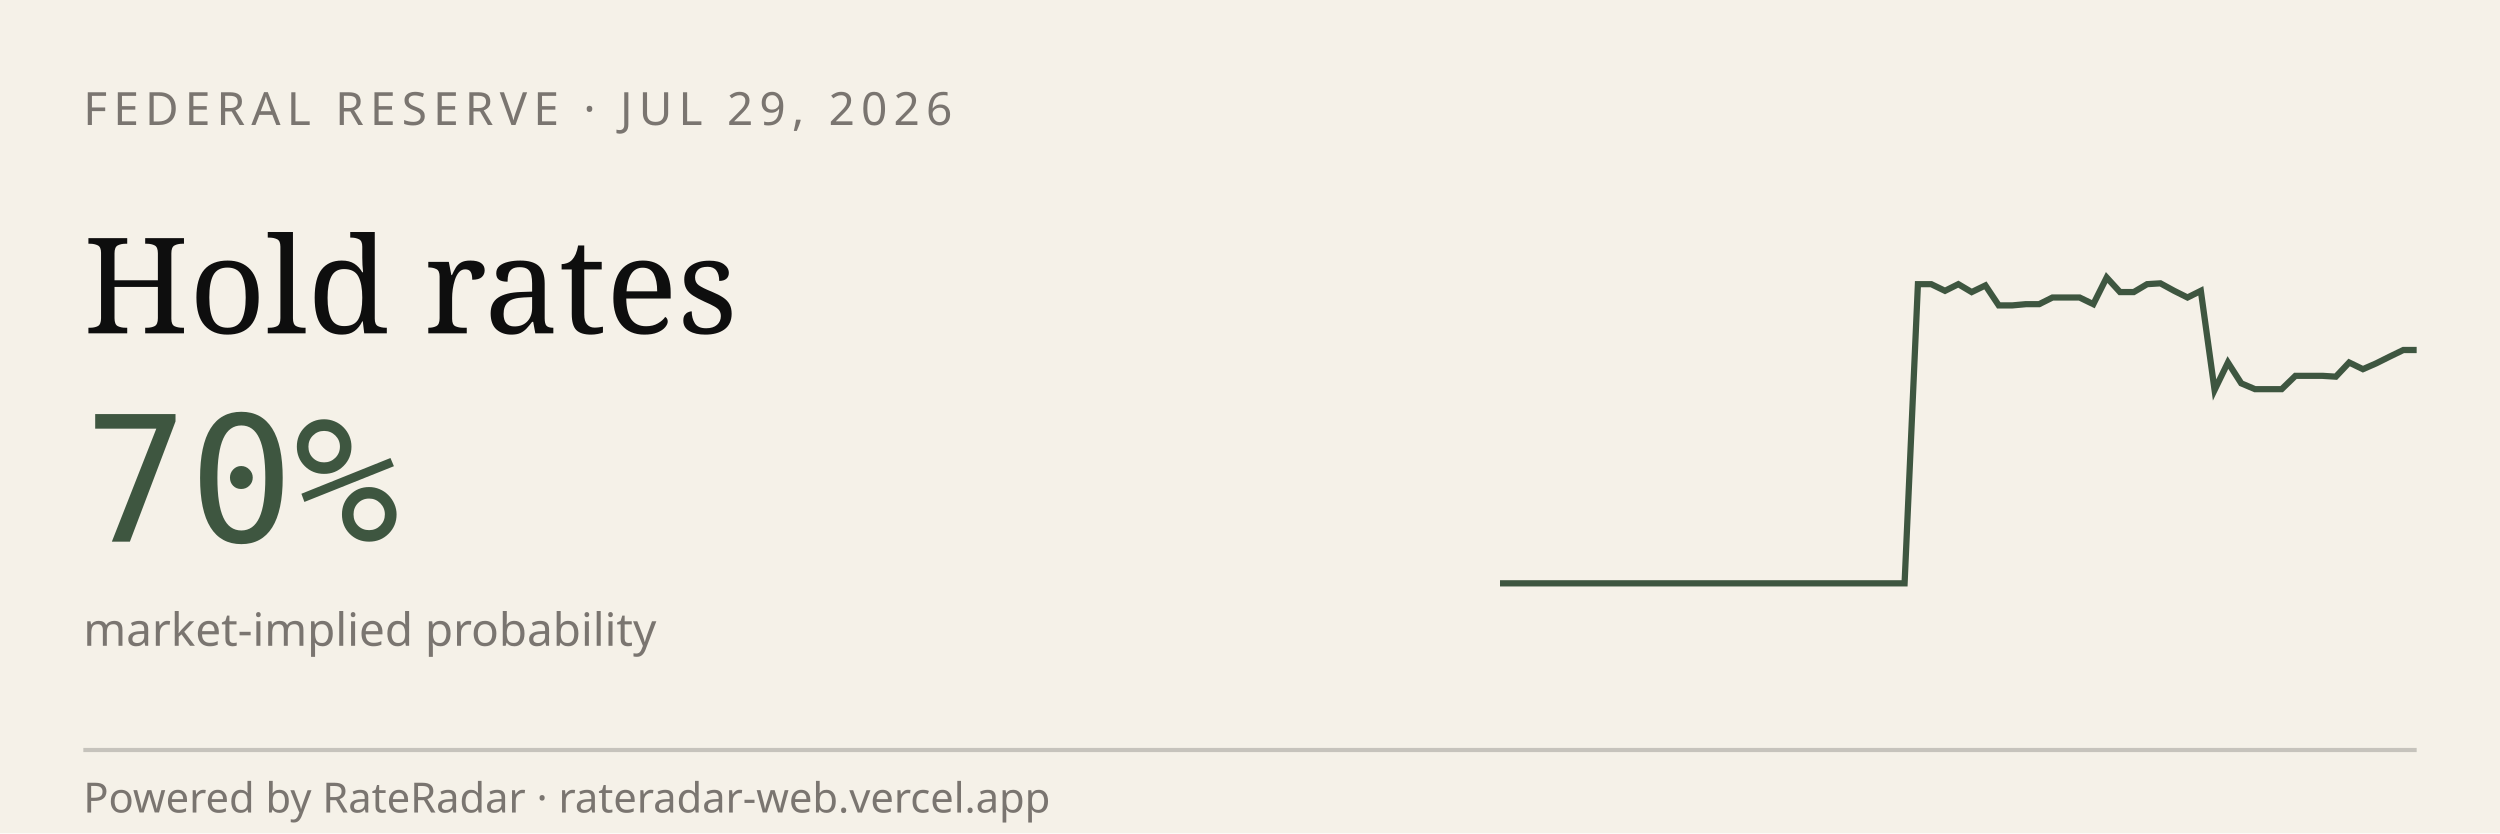
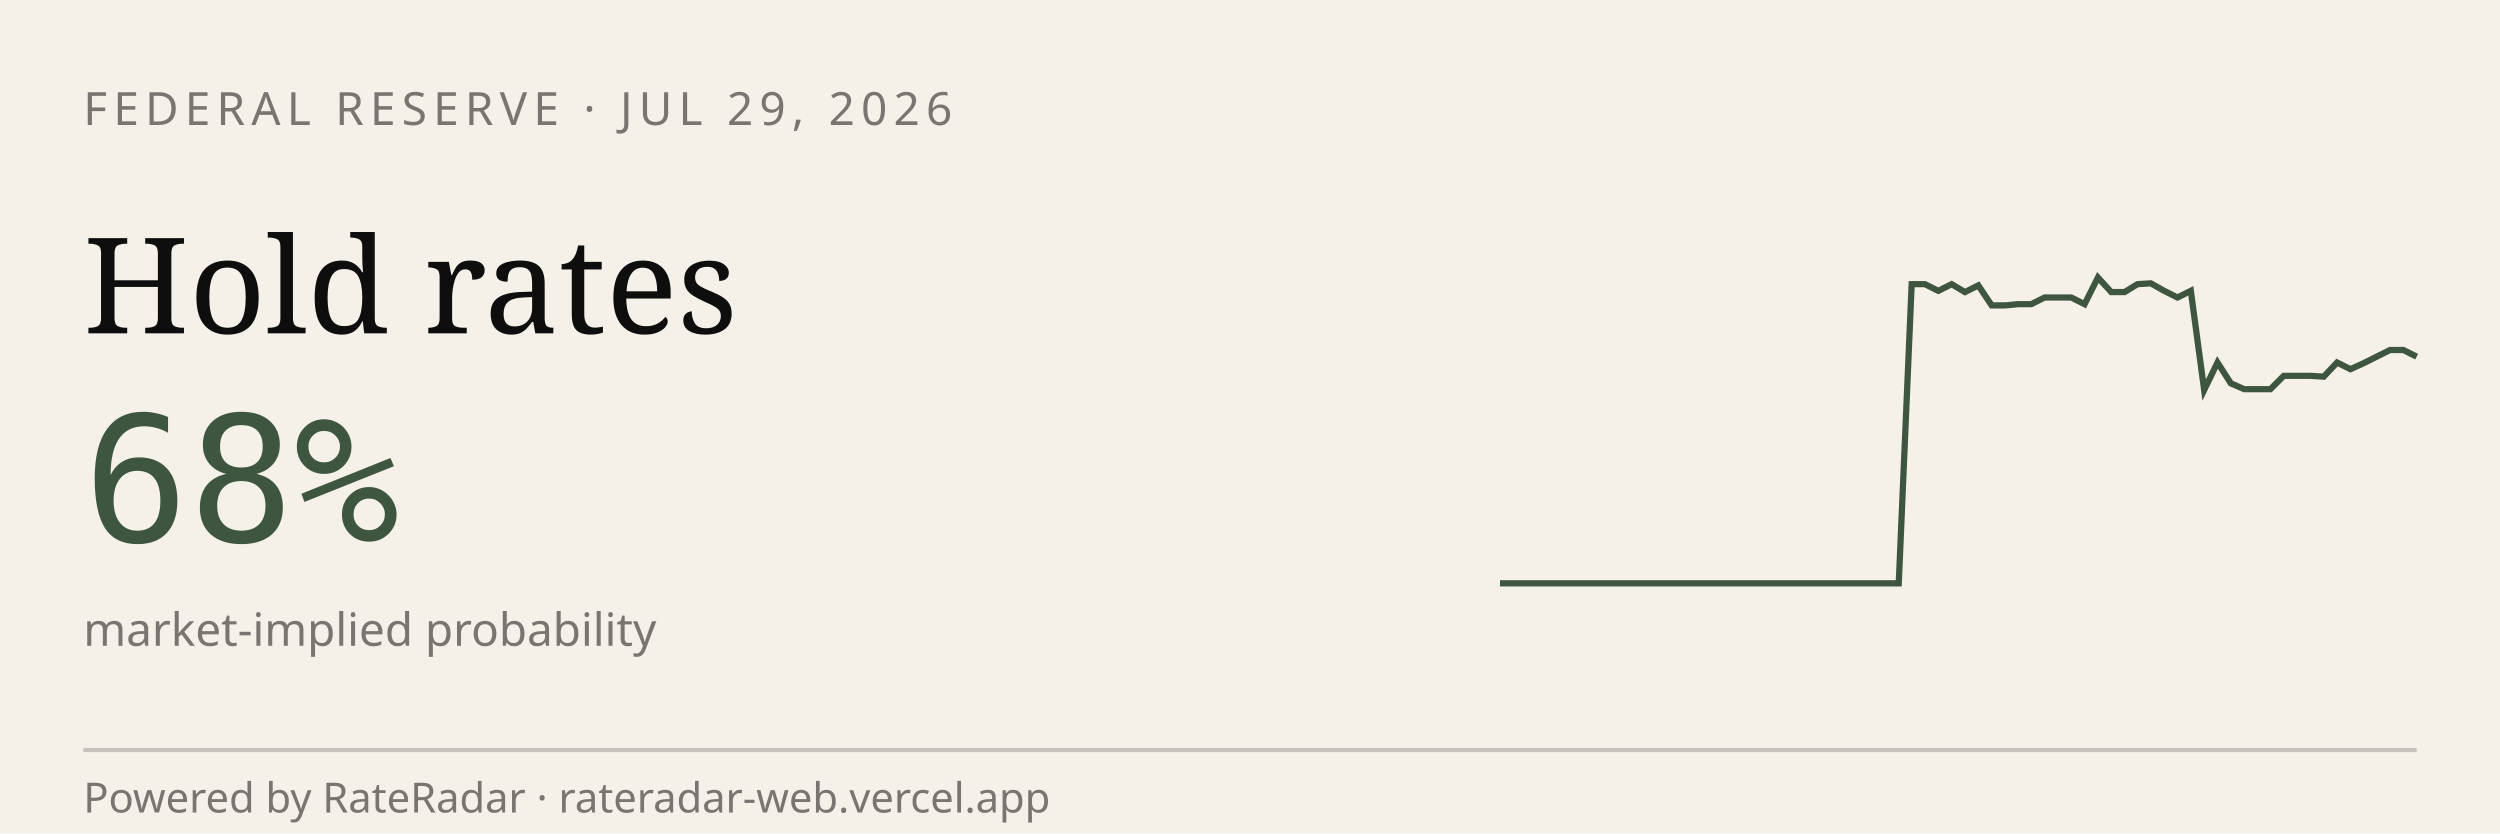
<svg xmlns="http://www.w3.org/2000/svg" viewBox="0 0 600 200" width="600" height="200" role="img" aria-label="RateRadar live odds for FED 2026-07-29">
  <rect width="600" height="200" fill="#F5F1E8" />
  <text x="20" y="30" font-family="sans-serif" font-size="11" letter-spacing="1.5" fill="#7A7570">FEDERAL RESERVE · JUL 29, 2026</text>
  <text x="20" y="80" font-family="Georgia, serif" font-size="32" fill="#0E0E0E">Hold rates</text>
-   <text x="20" y="130" font-family="monospace" font-size="42" fill="#3E5640">70%</text>
+   <text x="20" y="130" font-family="monospace" font-size="42" fill="#3E5640">68%</text>
  <text x="20" y="155" font-family="sans-serif" font-size="11" fill="#7A7570">market-implied probability</text>
-   <path d="M 360.0,140.0 L 363.2,140.0 L 366.5,140.0 L 369.7,140.0 L 372.9,140.0 L 376.2,140.0 L 379.4,140.0 L 382.6,140.0 L 385.9,140.0 L 389.1,140.0 L 392.4,140.0 L 395.6,140.0 L 398.8,140.0 L 402.1,140.0 L 405.3,140.0 L 408.5,140.0 L 411.8,140.0 L 415.0,140.0 L 418.2,140.0 L 421.5,140.0 L 424.7,140.0 L 427.9,140.0 L 431.2,140.0 L 434.4,140.0 L 437.6,140.0 L 440.9,140.0 L 444.1,140.0 L 447.4,140.0 L 450.6,140.0 L 453.8,140.0 L 457.1,140.0 L 460.3,68.2 L 463.5,68.2 L 466.8,69.8 L 470.0,68.2 L 473.2,70.1 L 476.5,68.5 L 479.7,73.3 L 482.9,73.3 L 486.2,73.0 L 489.4,73.0 L 492.6,71.4 L 495.9,71.4 L 499.1,71.4 L 502.4,73.0 L 505.6,66.6 L 508.8,70.1 L 512.1,70.1 L 515.3,68.2 L 518.5,68.0 L 521.8,69.8 L 525.0,71.4 L 528.2,69.8 L 531.5,93.6 L 534.7,87.0 L 537.9,92.0 L 541.2,93.4 L 544.4,93.4 L 547.6,93.4 L 550.9,90.2 L 554.1,90.2 L 557.4,90.2 L 560.6,90.4 L 563.8,87.0 L 567.1,88.6 L 570.3,87.2 L 573.5,85.6 L 576.8,84.0 L 580.0,84.0" stroke="#3E5640" stroke-width="1.5" fill="none" />
+   <path d="M 360.0,140.0 L 363.2,140.0 L 366.4,140.0 L 369.6,140.0 L 372.8,140.0 L 375.9,140.0 L 379.1,140.0 L 382.3,140.0 L 385.5,140.0 L 388.7,140.0 L 391.9,140.0 L 395.1,140.0 L 398.3,140.0 L 401.4,140.0 L 404.6,140.0 L 407.8,140.0 L 411.0,140.0 L 414.2,140.0 L 417.4,140.0 L 420.6,140.0 L 423.8,140.0 L 427.0,140.0 L 430.1,140.0 L 433.3,140.0 L 436.5,140.0 L 439.7,140.0 L 442.9,140.0 L 446.1,140.0 L 449.3,140.0 L 452.5,140.0 L 455.7,140.0 L 458.8,68.2 L 462.0,68.2 L 465.2,69.8 L 468.4,68.2 L 471.6,70.1 L 474.8,68.5 L 478.0,73.3 L 481.2,73.3 L 484.3,73.0 L 487.5,73.0 L 490.7,71.4 L 493.9,71.4 L 497.1,71.4 L 500.3,73.0 L 503.5,66.6 L 506.7,70.1 L 509.9,70.1 L 513.0,68.2 L 516.2,68.0 L 519.4,69.8 L 522.6,71.4 L 525.8,69.8 L 529.0,93.6 L 532.2,87.0 L 535.4,92.0 L 538.6,93.4 L 541.7,93.4 L 544.9,93.4 L 548.1,90.2 L 551.3,90.2 L 554.5,90.2 L 557.7,90.4 L 560.9,87.0 L 564.1,88.6 L 567.2,87.2 L 570.4,85.6 L 573.6,84.0 L 576.8,84.0 L 580.0,85.6" stroke="#3E5640" stroke-width="1.5" fill="none" />
  <line x1="20" y1="180" x2="580" y2="180" stroke="#0E0E0E33" />
  <text x="20" y="195" font-family="sans-serif" font-size="10" fill="#7A7570">Powered by RateRadar · rateradar-web.vercel.app</text>
</svg>
